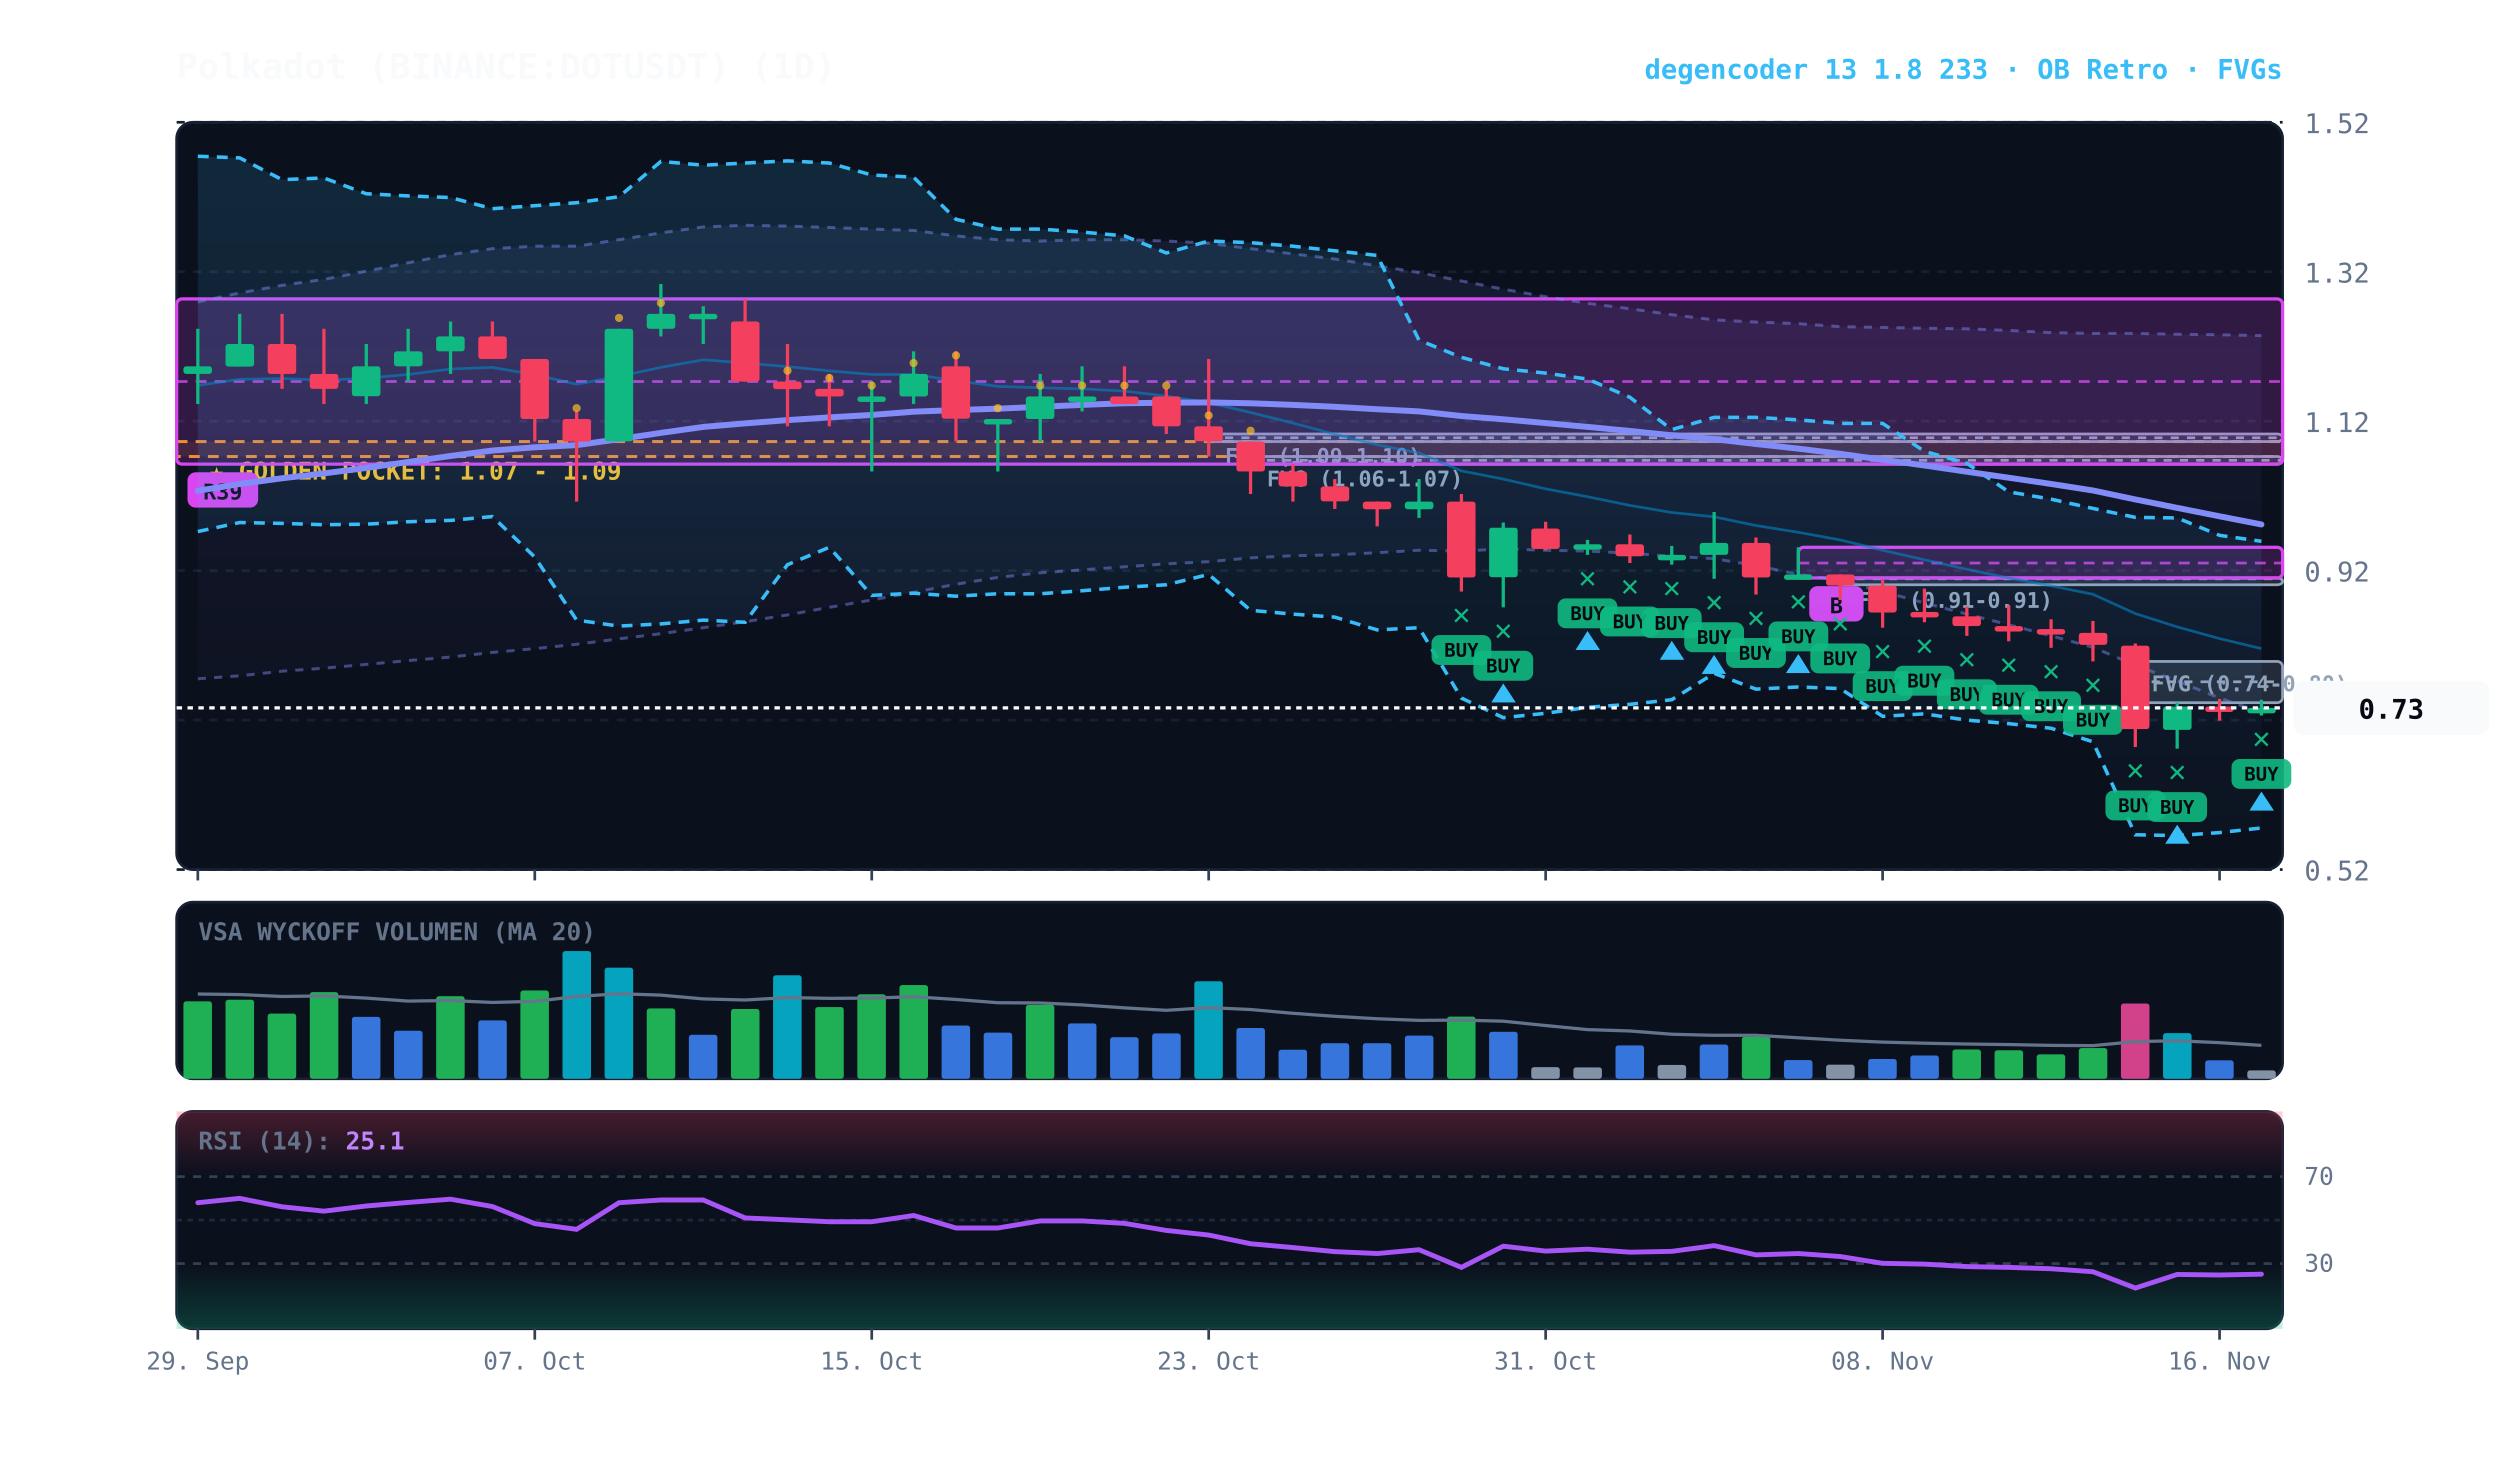
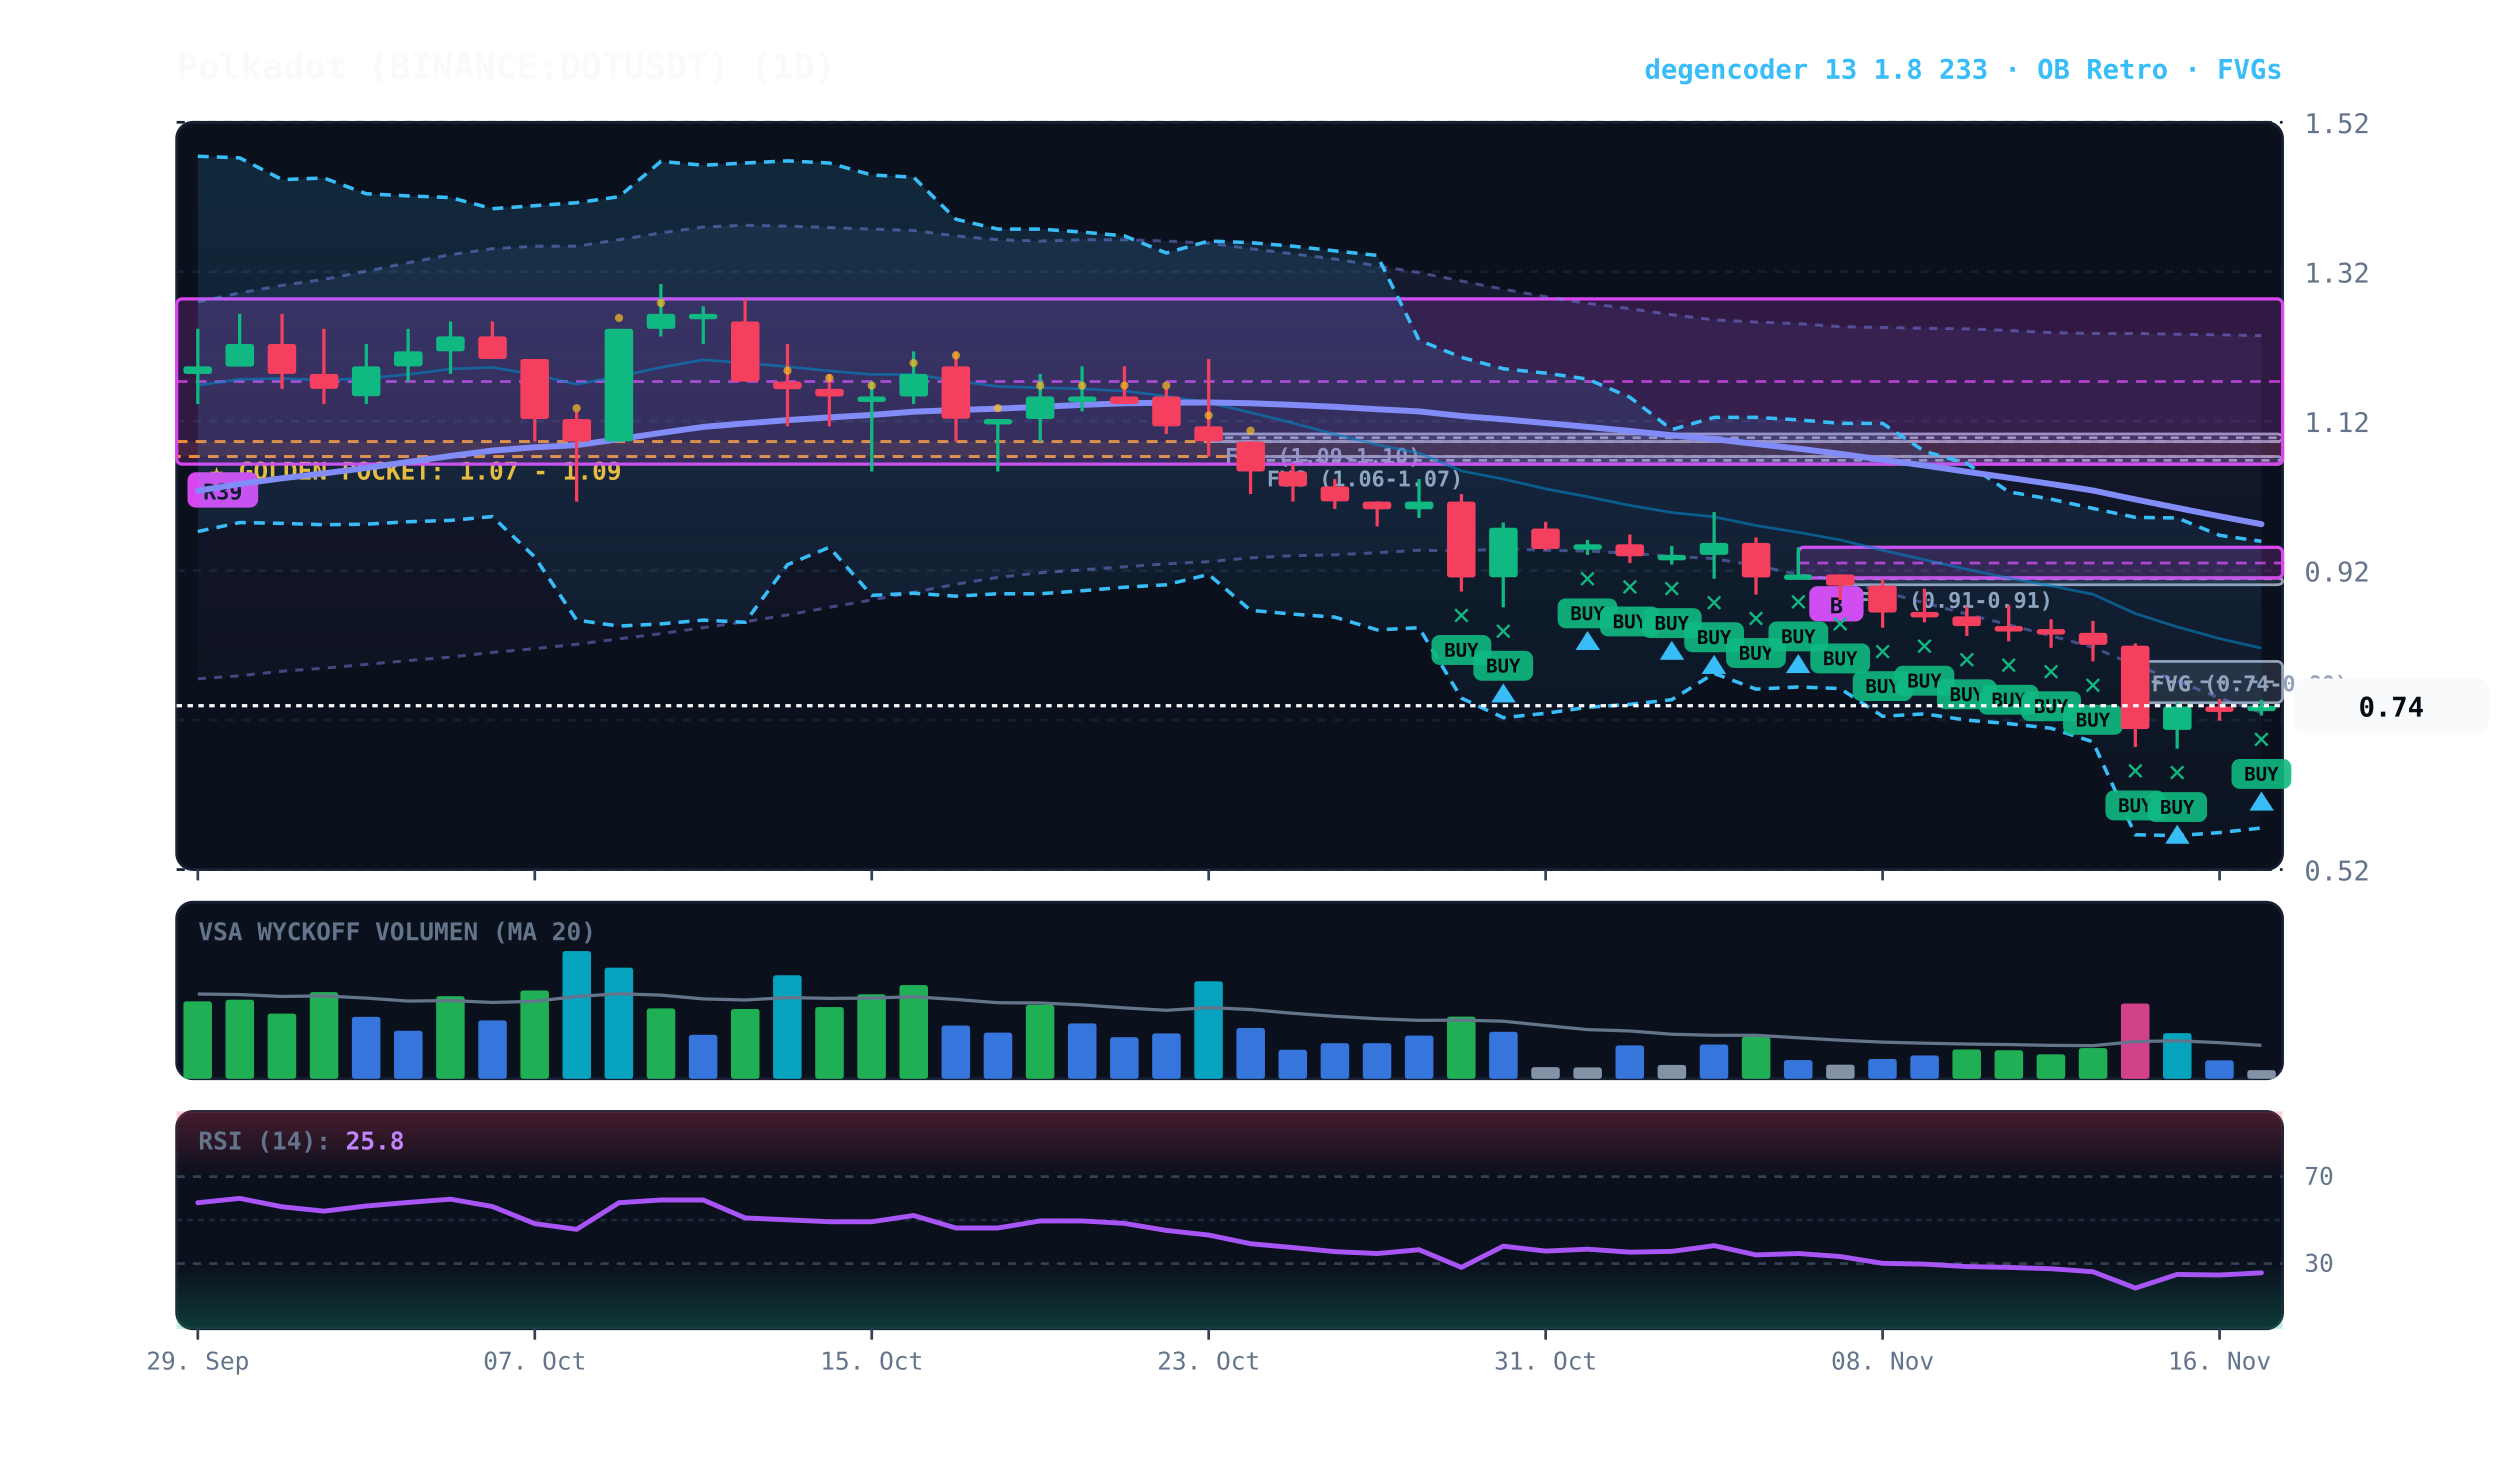
<svg xmlns="http://www.w3.org/2000/svg" viewBox="0 0 920 540" width="100%" height="100%" style="background:#070a13; font-family:'JetBrains Mono', monospace;">
  <defs>
    <linearGradient id="cloud-grad" x1="0%" y1="0%" x2="0%" y2="100%">
      <stop offset="0%" stop-color="#38bdf8" stop-opacity="0.14" />
      <stop offset="100%" stop-color="#38bdf8" stop-opacity="0.02" />
    </linearGradient>
    <linearGradient id="rfe-cloud" x1="0%" y1="0%" x2="0%" y2="100%">
      <stop offset="0%" stop-color="#818cf8" stop-opacity="0.09" />
      <stop offset="100%" stop-color="#818cf8" stop-opacity="0.02" />
    </linearGradient>
    <linearGradient id="rsi-overbought" x1="0%" y1="0%" x2="0%" y2="100%">
      <stop offset="0%" stop-color="#f43f5e" stop-opacity="0.25" />
      <stop offset="100%" stop-color="#f43f5e" stop-opacity="0.0" />
    </linearGradient>
    <linearGradient id="rsi-oversold" x1="0%" y1="0%" x2="0%" y2="100%">
      <stop offset="0%" stop-color="#10b981" stop-opacity="0.0" />
      <stop offset="100%" stop-color="#10b981" stop-opacity="0.25" />
    </linearGradient>
  </defs>
  <rect x="65" y="45" width="775" height="275" fill="#0b101d" rx="6" stroke="#172033" stroke-width="1" />
  <rect x="65" y="332" width="775" height="65" fill="#0b101d" rx="6" stroke="#172033" stroke-width="1" />
  <rect x="65" y="409" width="775" height="80" fill="#0b101d" rx="6" stroke="#172033" stroke-width="1" />
  <line x1="65" y1="320.0" x2="840" y2="320.0" stroke="#172033" stroke-dasharray="3,3" stroke-width="1" />
  <text x="848" y="324.0" fill="#64748b" font-size="10" text-anchor="start">0.52</text>
  <line x1="65" y1="265.0" x2="840" y2="265.0" stroke="#172033" stroke-dasharray="3,3" stroke-width="1" />
  <text x="848" y="269.0" fill="#64748b" font-size="10" text-anchor="start">0.72</text>
  <line x1="65" y1="210.0" x2="840" y2="210.0" stroke="#172033" stroke-dasharray="3,3" stroke-width="1" />
  <text x="848" y="214.0" fill="#64748b" font-size="10" text-anchor="start">0.92</text>
  <line x1="65" y1="155.0" x2="840" y2="155.0" stroke="#172033" stroke-dasharray="3,3" stroke-width="1" />
  <text x="848" y="159.0" fill="#64748b" font-size="10" text-anchor="start">1.12</text>
  <line x1="65" y1="100.0" x2="840" y2="100.0" stroke="#172033" stroke-dasharray="3,3" stroke-width="1" />
  <text x="848" y="104.0" fill="#64748b" font-size="10" text-anchor="start">1.32</text>
  <line x1="65" y1="45.0" x2="840" y2="45.0" stroke="#172033" stroke-dasharray="3,3" stroke-width="1" />
  <text x="848" y="49.0" fill="#64748b" font-size="10" text-anchor="start">1.52</text>
  <rect x="65" y="162.5" width="775" height="5.5" fill="rgba(245, 158, 11, 0.10)" stroke="#f59e0b" stroke-dasharray="4,3" stroke-width="1.1" />
  <text x="77" y="176.5" fill="#fbbf24" font-size="9" font-weight="bold">★ GOLDEN POCKET: 1.07 - 1.09</text>
  <rect x="785.8" y="243.4" width="54.2" height="15.2" fill="rgba(148, 163, 184, 0.18)" stroke="#94a3b8" stroke-width="1" rx="2" />
  <line x1="785.8" y1="250.9" x2="840" y2="250.9" stroke="#94a3b8" stroke-dasharray="3,3" stroke-width="1" />
  <text x="791.8" y="254.4" fill="#94a3b8" font-size="8" font-weight="bold">FVG (0.74-0.80)</text>
  <rect x="677.2" y="212.7" width="162.8" height="2.5" fill="rgba(148, 163, 184, 0.18)" stroke="#94a3b8" stroke-width="1" rx="2" />
  <line x1="677.2" y1="213.0" x2="840" y2="213.0" stroke="#94a3b8" stroke-dasharray="3,3" stroke-width="1" />
  <text x="683.2" y="223.7" fill="#94a3b8" font-size="8" font-weight="bold">FVG (0.91-0.91)</text>
  <rect x="460.2" y="168.0" width="379.8" height="2.8" fill="rgba(148, 163, 184, 0.18)" stroke="#94a3b8" stroke-width="1" rx="2" />
  <line x1="460.2" y1="169.4" x2="840" y2="169.4" stroke="#94a3b8" stroke-dasharray="3,3" stroke-width="1" />
  <text x="466.2" y="179.0" fill="#94a3b8" font-size="8" font-weight="bold">FVG (1.06-1.07)</text>
  <rect x="444.8" y="159.7" width="395.2" height="2.8" fill="rgba(148, 163, 184, 0.18)" stroke="#94a3b8" stroke-width="1" rx="2" />
  <line x1="444.8" y1="161.1" x2="840" y2="161.1" stroke="#94a3b8" stroke-dasharray="3,3" stroke-width="1" />
  <text x="450.8" y="170.7" fill="#94a3b8" font-size="8" font-weight="bold">FVG (1.09-1.10)</text>
  <rect x="661.8" y="201.4" width="178.2" height="11.3" fill="rgba(217, 70, 239, 0.18)" stroke="#d946ef" stroke-width="1.2" rx="2" />
  <line x1="661.8" y1="207.2" x2="840" y2="207.2" stroke="#d946ef" stroke-dasharray="4,3" stroke-width="1.0" opacity="0.8" />
  <rect x="665.8" y="215.7" width="20" height="13" fill="#d946ef" rx="3" />
  <text x="675.8" y="225.7" fill="#070a13" font-size="8" font-weight="bold" text-anchor="middle">B</text>
  <rect x="65.0" y="110.0" width="775.0" height="60.8" fill="rgba(217, 70, 239, 0.18)" stroke="#d946ef" stroke-width="1.2" rx="2" />
  <line x1="65.0" y1="140.4" x2="840" y2="140.4" stroke="#d946ef" stroke-dasharray="4,3" stroke-width="1.0" opacity="0.8" />
  <rect x="69.0" y="173.8" width="26" height="13" fill="#d946ef" rx="3" />
  <text x="82.0" y="183.8" fill="#070a13" font-size="8" font-weight="bold" text-anchor="middle">R39</text>
  <polygon points="72.8,111.1 88.2,107.8 103.8,105.0 119.2,102.8 134.8,99.8 150.2,96.7 165.8,93.7 181.2,91.5 196.8,90.6 212.2,90.6 227.8,88.2 243.2,85.7 258.8,83.5 274.2,82.9 289.8,83.2 305.2,83.7 320.8,84.3 336.2,84.8 351.8,86.8 367.2,88.2 382.8,88.7 398.2,88.2 413.8,88.2 429.2,88.7 444.8,89.5 460.2,91.5 475.8,93.4 491.2,95.3 506.8,97.8 522.2,100.3 537.8,103.4 553.2,106.4 568.8,109.2 584.2,111.6 599.8,113.6 615.2,115.8 630.8,117.7 646.2,118.5 661.8,119.1 677.2,120.2 692.8,120.5 708.2,120.8 723.8,121.0 739.2,121.6 754.8,122.4 770.2,122.7 785.8,122.7 801.2,123.0 816.8,123.2 832.2,123.5 832.2,262.2 816.8,256.9 801.2,250.6 785.8,244.8 770.2,238.2 754.8,234.0 739.2,229.9 723.8,226.0 708.2,221.9 692.8,217.7 677.2,213.6 661.8,211.4 646.2,208.1 630.8,205.6 615.2,204.7 599.8,203.6 584.2,202.8 568.8,202.5 553.2,202.0 537.8,202.8 522.2,202.5 506.8,203.4 491.2,204.2 475.8,204.5 460.2,205.3 444.8,206.7 429.2,207.5 413.8,208.6 398.2,209.7 382.8,210.8 367.2,212.5 351.8,215.0 336.2,218.0 320.8,220.8 305.2,223.5 289.8,226.3 274.2,228.8 258.8,231.0 243.2,233.2 227.8,235.1 212.2,237.1 196.8,238.7 181.2,240.1 165.8,241.8 150.2,243.1 134.8,244.5 119.2,245.9 103.8,247.0 88.2,248.7 72.8,249.8" fill="url(#rfe-cloud)" />
  <polyline points="72.8,111.1 88.2,107.8 103.8,105.0 119.2,102.8 134.8,99.8 150.2,96.7 165.8,93.7 181.2,91.5 196.8,90.6 212.2,90.6 227.8,88.2 243.2,85.7 258.8,83.5 274.2,82.9 289.8,83.2 305.2,83.7 320.8,84.3 336.2,84.8 351.8,86.8 367.2,88.2 382.8,88.7 398.2,88.2 413.8,88.2 429.2,88.7 444.8,89.5 460.2,91.5 475.8,93.4 491.2,95.3 506.8,97.8 522.2,100.3 537.8,103.4 553.2,106.4 568.8,109.2 584.2,111.6 599.8,113.6 615.2,115.8 630.8,117.7 646.2,118.5 661.8,119.1 677.2,120.2 692.8,120.5 708.2,120.8 723.8,121.0 739.2,121.6 754.8,122.4 770.2,122.7 785.8,122.7 801.2,123.0 816.8,123.2 832.2,123.5" fill="none" stroke="#818cf8" stroke-width="1.1" stroke-opacity="0.45" stroke-dasharray="3,3" />
  <polyline points="72.8,249.8 88.2,248.7 103.8,247.0 119.2,245.9 134.8,244.5 150.2,243.1 165.8,241.8 181.2,240.1 196.8,238.7 212.2,237.1 227.8,235.1 243.2,233.2 258.8,231.0 274.2,228.8 289.8,226.3 305.2,223.5 320.8,220.8 336.2,218.0 351.8,215.0 367.2,212.5 382.8,210.8 398.2,209.7 413.8,208.6 429.2,207.5 444.8,206.7 460.2,205.3 475.8,204.5 491.2,204.2 506.8,203.4 522.2,202.5 537.8,202.8 553.2,202.0 568.8,202.5 584.2,202.8 599.8,203.6 615.2,204.7 630.8,205.6 646.2,208.1 661.8,211.4 677.2,213.6 692.8,217.7 708.2,221.9 723.8,226.0 739.2,229.9 754.8,234.0 770.2,238.2 785.8,244.8 801.2,250.6 816.8,256.9 832.2,262.2" fill="none" stroke="#818cf8" stroke-width="1.1" stroke-opacity="0.45" stroke-dasharray="3,3" />
  <polygon points="72.8,57.5 88.2,58.1 103.8,66.1 119.2,65.5 134.8,71.3 150.2,72.1 165.8,72.7 181.2,76.8 196.8,75.7 212.2,74.6 227.8,72.4 243.2,59.4 258.8,60.8 274.2,60.0 289.8,59.2 305.2,60.0 320.8,64.4 336.2,65.2 351.8,80.7 367.2,84.3 382.8,84.3 398.2,85.4 413.8,86.8 429.2,93.1 444.8,88.7 460.2,89.3 475.8,90.6 491.2,92.3 506.8,94.0 522.2,125.2 537.8,131.5 553.2,135.7 568.8,137.3 584.2,139.5 599.8,146.2 615.2,158.1 630.8,153.6 646.2,153.6 661.8,154.5 677.2,155.8 692.8,155.8 708.2,166.1 723.8,170.5 739.2,181.0 754.8,183.7 770.2,187.1 785.8,190.4 801.2,190.6 816.8,197.0 832.2,199.2 832.2,304.7 816.8,306.4 801.2,307.5 785.8,307.2 770.2,273.0 754.8,268.0 739.2,266.3 723.8,265.0 708.2,262.7 692.8,263.6 677.2,253.4 661.8,252.8 646.2,253.6 630.8,247.8 615.2,257.5 599.8,259.2 584.2,260.3 568.8,262.5 553.2,264.1 537.8,256.9 522.2,231.0 506.8,231.8 491.2,227.1 475.8,226.0 460.2,224.6 444.8,211.4 429.2,215.2 413.8,216.1 398.2,217.4 382.8,218.5 367.2,218.5 351.8,219.4 336.2,218.3 320.8,219.1 305.2,201.4 289.8,207.8 274.2,229.0 258.8,228.2 243.2,229.6 227.8,230.4 212.2,228.2 196.8,205.0 181.2,190.1 165.8,191.5 150.2,192.0 134.8,192.9 119.2,193.1 103.8,192.6 88.2,192.3 72.8,195.6" fill="url(#cloud-grad)" />
  <polyline points="72.8,57.5 88.2,58.1 103.8,66.1 119.2,65.5 134.8,71.3 150.2,72.1 165.8,72.7 181.2,76.8 196.8,75.7 212.2,74.6 227.8,72.4 243.2,59.4 258.8,60.8 274.2,60.0 289.8,59.2 305.2,60.0 320.8,64.4 336.2,65.2 351.8,80.7 367.2,84.3 382.8,84.3 398.2,85.4 413.8,86.8 429.2,93.1 444.8,88.7 460.2,89.3 475.8,90.6 491.2,92.3 506.8,94.0 522.2,125.2 537.8,131.5 553.2,135.7 568.8,137.3 584.2,139.5 599.8,146.2 615.2,158.1 630.8,153.6 646.2,153.6 661.8,154.5 677.2,155.8 692.8,155.8 708.2,166.1 723.8,170.5 739.2,181.0 754.8,183.7 770.2,187.1 785.8,190.4 801.2,190.6 816.8,197.0 832.2,199.2" fill="none" stroke="#38bdf8" stroke-width="1.3" stroke-dasharray="4,3" />
  <polyline points="72.8,195.6 88.2,192.3 103.8,192.6 119.2,193.1 134.8,192.9 150.2,192.0 165.8,191.5 181.2,190.1 196.8,205.0 212.2,228.2 227.8,230.4 243.2,229.6 258.8,228.2 274.2,229.0 289.8,207.8 305.2,201.4 320.8,219.1 336.2,218.3 351.8,219.4 367.2,218.5 382.8,218.5 398.2,217.4 413.8,216.1 429.2,215.2 444.8,211.4 460.2,224.6 475.8,226.0 491.2,227.1 506.8,231.8 522.2,231.0 537.8,256.9 553.2,264.1 568.8,262.5 584.2,260.3 599.8,259.2 615.2,257.5 630.8,247.8 646.2,253.6 661.8,252.8 677.2,253.4 692.8,263.6 708.2,262.7 723.8,265.0 739.2,266.3 754.8,268.0 770.2,273.0 785.8,307.2 801.2,307.5 816.8,306.4 832.2,304.7" fill="none" stroke="#38bdf8" stroke-width="1.3" stroke-dasharray="4,3" />
-   <polyline points="72.8,141.8 88.2,139.6 103.8,139.3 119.2,139.9 134.8,139.2 150.2,137.8 165.8,135.8 181.2,135.2 196.8,137.9 212.2,141.4 227.8,138.5 243.2,135.2 258.8,132.4 274.2,133.6 289.8,134.9 305.2,136.5 320.8,137.8 336.2,137.8 351.8,140.1 367.2,142.2 382.8,142.7 398.2,143.1 413.8,143.9 429.2,145.8 444.8,148.2 460.2,151.8 475.8,155.7 491.2,159.8 506.8,163.7 522.2,166.7 537.8,173.3 553.2,176.3 568.8,179.9 584.2,182.8 599.8,186.0 615.2,188.6 630.8,190.2 646.2,193.4 661.8,195.9 677.2,198.7 692.8,202.5 708.2,206.0 723.8,209.5 739.2,212.7 754.8,215.6 770.2,218.7 785.8,225.8 801.2,230.7 816.8,235.0 832.2,238.7" fill="none" stroke="#0284c7" stroke-width="1.0" stroke-opacity="0.6" />
-   <polyline points="72.8,180.6 88.2,178.1 103.8,176.0 119.2,174.2 134.8,172.2 150.2,170.0 165.8,167.8 181.2,165.8 196.8,164.6 212.2,163.8 227.8,161.6 243.2,159.3 258.8,157.1 274.2,155.8 289.8,154.6 305.2,153.6 320.8,152.7 336.2,151.5 351.8,150.9 367.2,150.4 382.8,149.7 398.2,149.0 413.8,148.4 429.2,148.2 444.8,148.1 460.2,148.4 475.8,149.0 491.2,149.7 506.8,150.6 522.2,151.4 537.8,153.1 553.2,154.3 568.8,155.7 584.2,157.1 599.8,158.6 615.2,160.2 630.8,161.6 646.2,163.4 661.8,165.1 677.2,167.0 692.8,169.2 708.2,171.3 723.8,173.6 739.2,175.8 754.8,178.1 770.2,180.5 785.8,183.8 801.2,186.9 816.8,190.0 832.2,193.0" fill="none" stroke="#818cf8" stroke-width="2.2" stroke-linecap="round" />
+   <polyline points="72.8,141.8 88.2,139.6 103.8,139.3 119.2,139.9 134.8,139.2 150.2,137.8 165.8,135.8 181.2,135.2 196.8,137.9 212.2,141.4 227.8,138.5 243.2,135.2 258.8,132.4 274.2,133.6 289.8,134.9 305.2,136.5 320.8,137.8 336.2,137.8 351.8,140.1 367.2,142.2 382.8,142.7 398.2,143.1 413.8,143.9 429.2,145.8 444.8,148.2 460.2,151.8 475.8,155.7 491.2,159.8 506.8,163.7 522.2,166.7 537.8,173.3 553.2,176.3 568.8,179.9 584.2,182.8 599.8,186.0 615.2,188.6 630.8,190.2 646.2,193.4 661.8,195.9 677.2,198.7 692.8,202.5 708.2,206.0 723.8,209.5 739.2,212.7 754.8,215.6 770.2,218.7 785.8,225.8 801.2,230.7 816.8,235.0 832.2,238.5" fill="none" stroke="#0284c7" stroke-width="1.0" stroke-opacity="0.6" />
+   <polyline points="72.8,180.6 88.2,178.1 103.8,176.0 119.2,174.2 134.8,172.2 150.2,170.0 165.8,167.8 181.2,165.8 196.8,164.6 212.2,163.8 227.8,161.6 243.2,159.3 258.8,157.1 274.2,155.8 289.8,154.6 305.2,153.6 320.8,152.7 336.2,151.5 351.8,150.9 367.2,150.4 382.8,149.7 398.2,149.0 413.8,148.4 429.2,148.2 444.8,148.1 460.2,148.4 475.8,149.0 491.2,149.7 506.8,150.6 522.2,151.4 537.8,153.1 553.2,154.3 568.8,155.7 584.2,157.1 599.8,158.6 615.2,160.2 630.8,161.6 646.2,163.4 661.8,165.1 677.2,167.0 692.8,169.2 708.2,171.3 723.8,173.6 739.2,175.8 754.8,178.1 770.2,180.5 785.8,183.8 801.2,186.9 816.8,190.0 832.2,192.9" fill="none" stroke="#818cf8" stroke-width="2.2" stroke-linecap="round" />
  <line x1="72.8" y1="121.0" x2="72.8" y2="148.7" stroke="#10b981" stroke-width="1.2" />
  <rect x="67.5" y="134.8" width="10.5" height="2.8" fill="#10b981" rx="1" />
  <line x1="88.2" y1="115.5" x2="88.2" y2="134.8" stroke="#10b981" stroke-width="1.2" />
  <rect x="83.0" y="126.6" width="10.5" height="8.3" fill="#10b981" rx="1" />
  <line x1="103.8" y1="115.5" x2="103.8" y2="143.1" stroke="#f43f5e" stroke-width="1.2" />
  <rect x="98.5" y="126.6" width="10.5" height="11.0" fill="#f43f5e" rx="1" />
  <line x1="119.2" y1="121.0" x2="119.2" y2="148.7" stroke="#f43f5e" stroke-width="1.2" />
  <rect x="114.0" y="137.6" width="10.5" height="5.5" fill="#f43f5e" rx="1" />
  <line x1="134.8" y1="126.6" x2="134.8" y2="148.7" stroke="#10b981" stroke-width="1.2" />
  <rect x="129.5" y="134.8" width="10.5" height="11.0" fill="#10b981" rx="1" />
  <line x1="150.2" y1="121.0" x2="150.2" y2="140.4" stroke="#10b981" stroke-width="1.2" />
  <rect x="145.0" y="129.3" width="10.5" height="5.5" fill="#10b981" rx="1" />
  <line x1="165.8" y1="118.3" x2="165.8" y2="137.6" stroke="#10b981" stroke-width="1.2" />
  <rect x="160.5" y="123.8" width="10.5" height="5.5" fill="#10b981" rx="1" />
  <line x1="181.2" y1="118.3" x2="181.2" y2="132.1" stroke="#f43f5e" stroke-width="1.2" />
  <rect x="176.0" y="123.8" width="10.5" height="8.3" fill="#f43f5e" rx="1" />
  <line x1="196.8" y1="132.1" x2="196.8" y2="162.5" stroke="#f43f5e" stroke-width="1.2" />
  <rect x="191.5" y="132.1" width="10.5" height="22.1" fill="#f43f5e" rx="1" />
  <line x1="212.2" y1="151.4" x2="212.2" y2="184.6" stroke="#f43f5e" stroke-width="1.2" />
  <rect x="207.0" y="154.2" width="10.5" height="8.3" fill="#f43f5e" rx="1" />
  <circle cx="212.2" cy="150.2" r="1.5" fill="#fbbf24" opacity="0.7" />
  <line x1="227.8" y1="121.0" x2="227.8" y2="162.5" stroke="#10b981" stroke-width="1.2" />
  <rect x="222.5" y="121.0" width="10.5" height="41.4" fill="#10b981" rx="1" />
  <circle cx="227.8" cy="117.0" r="1.5" fill="#fbbf24" opacity="0.7" />
  <line x1="243.2" y1="104.5" x2="243.2" y2="123.8" stroke="#10b981" stroke-width="1.2" />
  <rect x="238.0" y="115.5" width="10.5" height="5.5" fill="#10b981" rx="1" />
  <circle cx="243.2" cy="111.5" r="1.5" fill="#fbbf24" opacity="0.7" />
  <line x1="258.8" y1="112.7" x2="258.8" y2="126.6" stroke="#10b981" stroke-width="1.2" />
  <rect x="253.5" y="115.5" width="10.5" height="2.0" fill="#10b981" rx="1" />
  <line x1="274.2" y1="110.0" x2="274.2" y2="140.4" stroke="#f43f5e" stroke-width="1.2" />
  <rect x="269.0" y="118.3" width="10.5" height="22.1" fill="#f43f5e" rx="1" />
  <line x1="289.8" y1="126.6" x2="289.8" y2="156.9" stroke="#f43f5e" stroke-width="1.2" />
  <rect x="284.5" y="140.4" width="10.5" height="2.8" fill="#f43f5e" rx="1" />
  <circle cx="289.8" cy="136.4" r="1.5" fill="#fbbf24" opacity="0.7" />
  <line x1="305.2" y1="137.6" x2="305.2" y2="156.9" stroke="#f43f5e" stroke-width="1.2" />
  <rect x="300.0" y="143.1" width="10.5" height="2.8" fill="#f43f5e" rx="1" />
  <circle cx="305.2" cy="139.1" r="1.5" fill="#fbbf24" opacity="0.7" />
  <line x1="320.8" y1="140.4" x2="320.8" y2="173.5" stroke="#10b981" stroke-width="1.2" />
  <rect x="315.5" y="145.9" width="10.5" height="2.0" fill="#10b981" rx="1" />
  <circle cx="320.8" cy="141.9" r="1.5" fill="#fbbf24" opacity="0.7" />
  <line x1="336.2" y1="129.3" x2="336.2" y2="148.7" stroke="#10b981" stroke-width="1.2" />
  <rect x="331.0" y="137.6" width="10.5" height="8.3" fill="#10b981" rx="1" />
  <circle cx="336.2" cy="133.6" r="1.5" fill="#fbbf24" opacity="0.7" />
  <line x1="351.8" y1="129.3" x2="351.8" y2="162.5" stroke="#f43f5e" stroke-width="1.2" />
  <rect x="346.5" y="134.8" width="10.5" height="19.3" fill="#f43f5e" rx="1" />
  <circle cx="351.8" cy="130.8" r="1.5" fill="#fbbf24" opacity="0.7" />
  <line x1="367.2" y1="154.2" x2="367.2" y2="173.5" stroke="#10b981" stroke-width="1.2" />
  <rect x="362.0" y="154.2" width="10.5" height="2.0" fill="#10b981" rx="1" />
  <circle cx="367.2" cy="150.2" r="1.5" fill="#fbbf24" opacity="0.7" />
  <line x1="382.8" y1="137.6" x2="382.8" y2="162.5" stroke="#10b981" stroke-width="1.2" />
  <rect x="377.5" y="145.9" width="10.5" height="8.3" fill="#10b981" rx="1" />
  <circle cx="382.8" cy="141.9" r="1.5" fill="#fbbf24" opacity="0.7" />
  <line x1="398.2" y1="134.8" x2="398.2" y2="151.4" stroke="#10b981" stroke-width="1.2" />
  <rect x="393.0" y="145.9" width="10.5" height="2.0" fill="#10b981" rx="1" />
  <circle cx="398.2" cy="141.9" r="1.5" fill="#fbbf24" opacity="0.7" />
  <line x1="413.8" y1="134.8" x2="413.8" y2="148.7" stroke="#f43f5e" stroke-width="1.2" />
  <rect x="408.5" y="145.9" width="10.5" height="2.8" fill="#f43f5e" rx="1" />
  <circle cx="413.8" cy="141.9" r="1.5" fill="#fbbf24" opacity="0.7" />
  <line x1="429.2" y1="143.1" x2="429.2" y2="159.7" stroke="#f43f5e" stroke-width="1.2" />
  <rect x="424.0" y="145.9" width="10.5" height="11.0" fill="#f43f5e" rx="1" />
  <circle cx="429.2" cy="141.9" r="1.5" fill="#fbbf24" opacity="0.7" />
  <line x1="444.8" y1="132.1" x2="444.8" y2="168.0" stroke="#f43f5e" stroke-width="1.2" />
  <rect x="439.5" y="156.9" width="10.5" height="5.5" fill="#f43f5e" rx="1" />
  <circle cx="444.8" cy="152.9" r="1.5" fill="#fbbf24" opacity="0.7" />
  <line x1="460.2" y1="162.5" x2="460.2" y2="181.8" stroke="#f43f5e" stroke-width="1.2" />
  <rect x="455.0" y="162.5" width="10.5" height="11.0" fill="#f43f5e" rx="1" />
  <circle cx="460.2" cy="158.5" r="1.5" fill="#fbbf24" opacity="0.7" />
  <line x1="475.8" y1="170.8" x2="475.8" y2="184.6" stroke="#f43f5e" stroke-width="1.2" />
  <rect x="470.5" y="173.5" width="10.5" height="5.5" fill="#f43f5e" rx="1" />
  <line x1="491.2" y1="176.3" x2="491.2" y2="187.3" stroke="#f43f5e" stroke-width="1.2" />
  <rect x="486.0" y="179.0" width="10.5" height="5.5" fill="#f43f5e" rx="1" />
  <line x1="506.8" y1="184.6" x2="506.8" y2="193.7" stroke="#f43f5e" stroke-width="1.2" />
  <rect x="501.5" y="184.6" width="10.5" height="2.8" fill="#f43f5e" rx="1" />
  <line x1="522.2" y1="176.3" x2="522.2" y2="190.6" stroke="#10b981" stroke-width="1.2" />
  <rect x="517.0" y="184.6" width="10.5" height="2.8" fill="#10b981" rx="1" />
  <line x1="537.8" y1="181.8" x2="537.8" y2="217.7" stroke="#f43f5e" stroke-width="1.2" />
  <rect x="532.5" y="184.6" width="10.5" height="27.9" fill="#f43f5e" rx="1" />
  <text x="537.8" y="229.7" fill="#10b981" font-size="11" font-weight="bold" text-anchor="middle">✕</text>
  <rect x="526.8" y="233.7" width="22" height="11" fill="#10b981" rx="3" opacity="0.9" />
  <text x="537.8" y="241.7" fill="#070a13" font-size="7" font-weight="bold" text-anchor="middle">BUY</text>
  <line x1="553.2" y1="192.3" x2="553.2" y2="223.5" stroke="#10b981" stroke-width="1.2" />
  <rect x="548.0" y="194.2" width="10.5" height="18.2" fill="#10b981" rx="1" />
  <text x="553.2" y="235.5" fill="#10b981" font-size="11" font-weight="bold" text-anchor="middle">✕</text>
  <rect x="542.2" y="239.5" width="22" height="11" fill="#10b981" rx="3" opacity="0.9" />
  <text x="553.2" y="247.5" fill="#070a13" font-size="7" font-weight="bold" text-anchor="middle">BUY</text>
  <polygon points="553.2,251.5 548.8,258.5 557.8,258.5" fill="#38bdf8" />
  <line x1="568.8" y1="192.0" x2="568.8" y2="202.5" stroke="#f43f5e" stroke-width="1.2" />
  <rect x="563.5" y="194.5" width="10.5" height="7.5" fill="#f43f5e" rx="1" />
  <line x1="584.2" y1="198.7" x2="584.2" y2="204.2" stroke="#10b981" stroke-width="1.2" />
  <rect x="579.0" y="200.3" width="10.5" height="2.0" fill="#10b981" rx="1" />
  <text x="584.2" y="216.2" fill="#10b981" font-size="11" font-weight="bold" text-anchor="middle">✕</text>
  <rect x="573.2" y="220.2" width="22" height="11" fill="#10b981" rx="3" opacity="0.9" />
  <text x="584.2" y="228.2" fill="#070a13" font-size="7" font-weight="bold" text-anchor="middle">BUY</text>
  <polygon points="584.2,232.2 579.8,239.2 588.8,239.2" fill="#38bdf8" />
  <line x1="599.8" y1="196.7" x2="599.8" y2="207.2" stroke="#f43f5e" stroke-width="1.2" />
  <rect x="594.5" y="200.3" width="10.5" height="4.4" fill="#f43f5e" rx="1" />
  <text x="599.8" y="219.2" fill="#10b981" font-size="11" font-weight="bold" text-anchor="middle">✕</text>
  <rect x="588.8" y="223.2" width="22" height="11" fill="#10b981" rx="3" opacity="0.9" />
  <text x="599.8" y="231.2" fill="#070a13" font-size="7" font-weight="bold" text-anchor="middle">BUY</text>
  <line x1="615.2" y1="200.9" x2="615.2" y2="207.8" stroke="#10b981" stroke-width="1.2" />
  <rect x="610.0" y="204.2" width="10.5" height="2.0" fill="#10b981" rx="1" />
  <text x="615.2" y="219.8" fill="#10b981" font-size="11" font-weight="bold" text-anchor="middle">✕</text>
  <rect x="604.2" y="223.8" width="22" height="11" fill="#10b981" rx="3" opacity="0.9" />
  <text x="615.2" y="231.8" fill="#070a13" font-size="7" font-weight="bold" text-anchor="middle">BUY</text>
  <polygon points="615.2,235.8 610.8,242.8 619.8,242.8" fill="#38bdf8" />
  <line x1="630.8" y1="188.4" x2="630.8" y2="213.0" stroke="#10b981" stroke-width="1.2" />
  <rect x="625.5" y="199.8" width="10.5" height="4.4" fill="#10b981" rx="1" />
  <text x="630.8" y="225.0" fill="#10b981" font-size="11" font-weight="bold" text-anchor="middle">✕</text>
  <rect x="619.8" y="229.0" width="22" height="11" fill="#10b981" rx="3" opacity="0.9" />
  <text x="630.8" y="237.0" fill="#070a13" font-size="7" font-weight="bold" text-anchor="middle">BUY</text>
  <polygon points="630.8,241.0 626.2,248.0 635.2,248.0" fill="#38bdf8" />
  <line x1="646.2" y1="197.8" x2="646.2" y2="218.8" stroke="#f43f5e" stroke-width="1.2" />
  <rect x="641.0" y="199.8" width="10.5" height="12.7" fill="#f43f5e" rx="1" />
  <text x="646.2" y="230.8" fill="#10b981" font-size="11" font-weight="bold" text-anchor="middle">✕</text>
  <rect x="635.2" y="234.8" width="22" height="11" fill="#10b981" rx="3" opacity="0.9" />
  <text x="646.2" y="242.8" fill="#070a13" font-size="7" font-weight="bold" text-anchor="middle">BUY</text>
  <line x1="661.8" y1="201.4" x2="661.8" y2="212.7" stroke="#10b981" stroke-width="1.2" />
  <rect x="656.5" y="211.4" width="10.5" height="2.0" fill="#10b981" rx="1" />
  <text x="661.8" y="224.7" fill="#10b981" font-size="11" font-weight="bold" text-anchor="middle">✕</text>
  <rect x="650.8" y="228.7" width="22" height="11" fill="#10b981" rx="3" opacity="0.9" />
  <text x="661.8" y="236.7" fill="#070a13" font-size="7" font-weight="bold" text-anchor="middle">BUY</text>
  <polygon points="661.8,240.7 657.2,247.7 666.2,247.7" fill="#38bdf8" />
  <line x1="677.2" y1="211.4" x2="677.2" y2="220.8" stroke="#f43f5e" stroke-width="1.2" />
  <rect x="672.0" y="211.4" width="10.5" height="4.1" fill="#f43f5e" rx="1" />
  <text x="677.2" y="232.8" fill="#10b981" font-size="11" font-weight="bold" text-anchor="middle">✕</text>
  <rect x="666.2" y="236.8" width="22" height="11" fill="#10b981" rx="3" opacity="0.9" />
  <text x="677.2" y="244.8" fill="#070a13" font-size="7" font-weight="bold" text-anchor="middle">BUY</text>
  <line x1="692.8" y1="213.3" x2="692.8" y2="231.0" stroke="#f43f5e" stroke-width="1.2" />
  <rect x="687.5" y="215.5" width="10.5" height="9.9" fill="#f43f5e" rx="1" />
  <text x="692.8" y="243.0" fill="#10b981" font-size="11" font-weight="bold" text-anchor="middle">✕</text>
  <rect x="681.8" y="247.0" width="22" height="11" fill="#10b981" rx="3" opacity="0.9" />
  <text x="692.8" y="255.0" fill="#070a13" font-size="7" font-weight="bold" text-anchor="middle">BUY</text>
  <line x1="708.2" y1="216.6" x2="708.2" y2="229.0" stroke="#f43f5e" stroke-width="1.2" />
  <rect x="703.0" y="225.2" width="10.5" height="2.0" fill="#f43f5e" rx="1" />
  <text x="708.2" y="241.0" fill="#10b981" font-size="11" font-weight="bold" text-anchor="middle">✕</text>
  <rect x="697.2" y="245.0" width="22" height="11" fill="#10b981" rx="3" opacity="0.9" />
  <text x="708.2" y="253.0" fill="#070a13" font-size="7" font-weight="bold" text-anchor="middle">BUY</text>
  <line x1="723.8" y1="223.2" x2="723.8" y2="234.0" stroke="#f43f5e" stroke-width="1.2" />
  <rect x="718.5" y="226.8" width="10.5" height="3.6" fill="#f43f5e" rx="1" />
  <text x="723.8" y="246.0" fill="#10b981" font-size="11" font-weight="bold" text-anchor="middle">✕</text>
  <rect x="712.8" y="250.0" width="22" height="11" fill="#10b981" rx="3" opacity="0.9" />
  <text x="723.8" y="258.0" fill="#070a13" font-size="7" font-weight="bold" text-anchor="middle">BUY</text>
  <line x1="739.2" y1="222.7" x2="739.2" y2="236.0" stroke="#f43f5e" stroke-width="1.2" />
  <rect x="734.0" y="230.4" width="10.5" height="2.0" fill="#f43f5e" rx="1" />
  <text x="739.2" y="248.0" fill="#10b981" font-size="11" font-weight="bold" text-anchor="middle">✕</text>
  <rect x="728.2" y="252.0" width="22" height="11" fill="#10b981" rx="3" opacity="0.9" />
  <text x="739.2" y="260.0" fill="#070a13" font-size="7" font-weight="bold" text-anchor="middle">BUY</text>
  <line x1="754.8" y1="227.9" x2="754.8" y2="238.4" stroke="#f43f5e" stroke-width="1.2" />
  <rect x="749.5" y="231.5" width="10.5" height="2.0" fill="#f43f5e" rx="1" />
  <text x="754.8" y="250.4" fill="#10b981" font-size="11" font-weight="bold" text-anchor="middle">✕</text>
  <rect x="743.8" y="254.4" width="22" height="11" fill="#10b981" rx="3" opacity="0.9" />
  <text x="754.8" y="262.4" fill="#070a13" font-size="7" font-weight="bold" text-anchor="middle">BUY</text>
  <line x1="770.2" y1="228.5" x2="770.2" y2="243.4" stroke="#f43f5e" stroke-width="1.2" />
  <rect x="765.0" y="232.9" width="10.5" height="4.4" fill="#f43f5e" rx="1" />
  <text x="770.2" y="255.4" fill="#10b981" font-size="11" font-weight="bold" text-anchor="middle">✕</text>
  <rect x="759.2" y="259.4" width="22" height="11" fill="#10b981" rx="3" opacity="0.9" />
  <text x="770.2" y="267.4" fill="#070a13" font-size="7" font-weight="bold" text-anchor="middle">BUY</text>
  <line x1="785.8" y1="236.8" x2="785.8" y2="274.9" stroke="#f43f5e" stroke-width="1.2" />
  <rect x="780.5" y="237.6" width="10.5" height="30.7" fill="#f43f5e" rx="1" />
  <text x="785.8" y="286.9" fill="#10b981" font-size="11" font-weight="bold" text-anchor="middle">✕</text>
  <rect x="774.8" y="290.9" width="22" height="11" fill="#10b981" rx="3" opacity="0.9" />
  <text x="785.8" y="298.9" fill="#070a13" font-size="7" font-weight="bold" text-anchor="middle">BUY</text>
  <line x1="801.2" y1="258.6" x2="801.2" y2="275.5" stroke="#10b981" stroke-width="1.2" />
  <rect x="796.0" y="260.0" width="10.5" height="8.6" fill="#10b981" rx="1" />
  <text x="801.2" y="287.5" fill="#10b981" font-size="11" font-weight="bold" text-anchor="middle">✕</text>
  <rect x="790.2" y="291.5" width="22" height="11" fill="#10b981" rx="3" opacity="0.9" />
  <text x="801.2" y="299.5" fill="#070a13" font-size="7" font-weight="bold" text-anchor="middle">BUY</text>
  <polygon points="801.2,303.5 796.8,310.5 805.8,310.5" fill="#38bdf8" />
  <line x1="816.8" y1="257.2" x2="816.8" y2="265.2" stroke="#f43f5e" stroke-width="1.2" />
  <rect x="811.5" y="260.0" width="10.5" height="2.0" fill="#f43f5e" rx="1" />
  <line x1="832.2" y1="257.5" x2="832.2" y2="263.3" stroke="#10b981" stroke-width="1.2" />
-   <rect x="827.0" y="260.5" width="10.5" height="2.0" fill="#10b981" rx="1" />
+   <rect x="827.0" y="259.7" width="10.5" height="2.0" fill="#10b981" rx="1" />
  <text x="832.2" y="275.3" fill="#10b981" font-size="11" font-weight="bold" text-anchor="middle">✕</text>
  <rect x="821.2" y="279.3" width="22" height="11" fill="#10b981" rx="3" opacity="0.9" />
  <text x="832.2" y="287.3" fill="#070a13" font-size="7" font-weight="bold" text-anchor="middle">BUY</text>
  <polygon points="832.2,291.3 827.8,298.3 836.8,298.3" fill="#38bdf8" />
-   <line x1="65" y1="260.5" x2="840" y2="260.5" stroke="#f8fafc" stroke-width="1.2" stroke-dasharray="2,2" />
-   <rect x="844" y="250.5" width="72" height="20" fill="#f8fafc" rx="4" />
-   <text x="880" y="264.5" fill="#070a13" font-size="10" font-weight="bold" text-anchor="middle">0.73</text>
+   <line x1="65" y1="259.7" x2="840" y2="259.7" stroke="#f8fafc" stroke-width="1.2" stroke-dasharray="2,2" />
+   <rect x="844" y="249.7" width="72" height="20" fill="#f8fafc" rx="4" />
+   <text x="880" y="263.7" fill="#070a13" font-size="10" font-weight="bold" text-anchor="middle">0.74</text>
  <text x="73" y="346" fill="#64748b" font-size="9" font-weight="bold">VSA WYCKOFF VOLUMEN (MA 20)</text>
  <rect x="67.5" y="368.5" width="10.5" height="28.5" fill="#22c55e" opacity="0.88" rx="1" />
  <rect x="83.0" y="367.9" width="10.5" height="29.1" fill="#22c55e" opacity="0.88" rx="1" />
  <rect x="98.5" y="373.0" width="10.5" height="24.0" fill="#22c55e" opacity="0.88" rx="1" />
  <rect x="114.0" y="365.1" width="10.5" height="31.9" fill="#22c55e" opacity="0.88" rx="1" />
  <rect x="129.5" y="374.2" width="10.5" height="22.8" fill="#3b82f6" opacity="0.88" rx="1" />
  <rect x="145.0" y="379.3" width="10.5" height="17.7" fill="#3b82f6" opacity="0.88" rx="1" />
  <rect x="160.5" y="366.6" width="10.5" height="30.4" fill="#22c55e" opacity="0.88" rx="1" />
  <rect x="176.0" y="375.5" width="10.5" height="21.5" fill="#3b82f6" opacity="0.88" rx="1" />
  <rect x="191.5" y="364.5" width="10.5" height="32.5" fill="#22c55e" opacity="0.88" rx="1" />
  <rect x="207.0" y="350.0" width="10.5" height="47.0" fill="#06b6d4" opacity="0.88" rx="1" />
  <rect x="222.5" y="356.1" width="10.5" height="40.9" fill="#06b6d4" opacity="0.88" rx="1" />
  <rect x="238.0" y="371.1" width="10.5" height="25.9" fill="#22c55e" opacity="0.88" rx="1" />
  <rect x="253.5" y="380.8" width="10.5" height="16.2" fill="#3b82f6" opacity="0.88" rx="1" />
  <rect x="269.0" y="371.3" width="10.5" height="25.7" fill="#22c55e" opacity="0.88" rx="1" />
  <rect x="284.5" y="358.9" width="10.5" height="38.1" fill="#06b6d4" opacity="0.88" rx="1" />
  <rect x="300.0" y="370.6" width="10.5" height="26.4" fill="#22c55e" opacity="0.88" rx="1" />
  <rect x="315.5" y="365.9" width="10.5" height="31.1" fill="#22c55e" opacity="0.88" rx="1" />
  <rect x="331.0" y="362.5" width="10.5" height="34.5" fill="#22c55e" opacity="0.88" rx="1" />
  <rect x="346.5" y="377.4" width="10.5" height="19.6" fill="#3b82f6" opacity="0.88" rx="1" />
  <rect x="362.0" y="380.0" width="10.5" height="17.0" fill="#3b82f6" opacity="0.88" rx="1" />
  <rect x="377.5" y="369.8" width="10.5" height="27.2" fill="#22c55e" opacity="0.88" rx="1" />
  <rect x="393.0" y="376.6" width="10.5" height="20.4" fill="#3b82f6" opacity="0.88" rx="1" />
  <rect x="408.5" y="381.7" width="10.5" height="15.3" fill="#3b82f6" opacity="0.88" rx="1" />
  <rect x="424.0" y="380.3" width="10.5" height="16.7" fill="#3b82f6" opacity="0.88" rx="1" />
  <rect x="439.5" y="361.1" width="10.5" height="35.9" fill="#06b6d4" opacity="0.88" rx="1" />
  <rect x="455.0" y="378.3" width="10.5" height="18.7" fill="#3b82f6" opacity="0.88" rx="1" />
  <rect x="470.5" y="386.3" width="10.5" height="10.7" fill="#3b82f6" opacity="0.88" rx="1" />
  <rect x="486.0" y="383.9" width="10.5" height="13.1" fill="#3b82f6" opacity="0.88" rx="1" />
  <rect x="501.5" y="383.9" width="10.5" height="13.1" fill="#3b82f6" opacity="0.88" rx="1" />
  <rect x="517.0" y="381.1" width="10.5" height="15.9" fill="#3b82f6" opacity="0.88" rx="1" />
  <rect x="532.5" y="374.1" width="10.5" height="22.9" fill="#22c55e" opacity="0.88" rx="1" />
  <rect x="548.0" y="379.7" width="10.5" height="17.3" fill="#3b82f6" opacity="0.88" rx="1" />
  <rect x="563.5" y="392.7" width="10.5" height="4.3" fill="#94a3b8" opacity="0.88" rx="1" />
  <rect x="579.0" y="392.8" width="10.5" height="4.2" fill="#94a3b8" opacity="0.88" rx="1" />
  <rect x="594.5" y="384.7" width="10.5" height="12.3" fill="#3b82f6" opacity="0.88" rx="1" />
  <rect x="610.0" y="391.9" width="10.5" height="5.1" fill="#94a3b8" opacity="0.88" rx="1" />
  <rect x="625.5" y="384.4" width="10.5" height="12.6" fill="#3b82f6" opacity="0.88" rx="1" />
  <rect x="641.0" y="381.5" width="10.5" height="15.5" fill="#22c55e" opacity="0.88" rx="1" />
  <rect x="656.5" y="390.1" width="10.5" height="6.9" fill="#3b82f6" opacity="0.88" rx="1" />
  <rect x="672.0" y="391.8" width="10.5" height="5.2" fill="#94a3b8" opacity="0.88" rx="1" />
  <rect x="687.5" y="389.7" width="10.5" height="7.3" fill="#3b82f6" opacity="0.88" rx="1" />
  <rect x="703.0" y="388.4" width="10.5" height="8.6" fill="#3b82f6" opacity="0.88" rx="1" />
  <rect x="718.5" y="386.2" width="10.5" height="10.8" fill="#22c55e" opacity="0.88" rx="1" />
  <rect x="734.0" y="386.5" width="10.5" height="10.5" fill="#22c55e" opacity="0.88" rx="1" />
  <rect x="749.5" y="388.0" width="10.5" height="9.0" fill="#22c55e" opacity="0.88" rx="1" />
  <rect x="765.0" y="385.7" width="10.5" height="11.3" fill="#22c55e" opacity="0.88" rx="1" />
  <rect x="780.5" y="369.3" width="10.5" height="27.7" fill="#ec4899" opacity="0.88" rx="1" />
  <rect x="796.0" y="380.2" width="10.5" height="16.8" fill="#06b6d4" opacity="0.88" rx="1" />
  <rect x="811.5" y="390.2" width="10.5" height="6.8" fill="#3b82f6" opacity="0.88" rx="1" />
-   <rect x="827.0" y="393.9" width="10.5" height="3.1" fill="#94a3b8" opacity="0.88" rx="1" />
+   <rect x="827.0" y="393.8" width="10.5" height="3.2" fill="#94a3b8" opacity="0.88" rx="1" />
  <polyline points="72.8,365.8 88.2,366.0 103.8,366.7 119.2,366.5 134.8,367.3 150.2,368.4 165.8,368.2 181.2,368.9 196.8,368.5 212.2,366.7 227.8,365.7 243.2,366.2 258.8,367.6 274.2,368.0 289.8,367.1 305.2,367.4 320.8,367.3 336.2,366.8 351.8,367.8 367.2,369.0 382.8,369.1 398.2,369.8 413.8,370.9 429.2,371.8 444.8,370.8 460.2,371.5 475.8,372.9 491.2,374.0 506.8,374.9 522.2,375.5 537.8,375.4 553.2,375.8 568.8,377.4 584.2,378.9 599.8,379.4 615.2,380.6 630.8,381.0 646.2,381.0 661.8,381.9 677.2,382.8 692.8,383.5 708.2,383.9 723.8,384.2 739.2,384.4 754.8,384.7 770.2,384.8 785.8,383.3 801.2,383.0 816.8,383.7 832.2,384.7" fill="none" stroke="#64748b" stroke-width="1.2" />
  <rect x="65" y="409" width="775" height="24.0" fill="url(#rsi-overbought)" />
  <rect x="65" y="465.0" width="775" height="24.0" fill="url(#rsi-oversold)" />
  <line x1="65" y1="433.0" x2="840" y2="433.0" stroke="#334155" stroke-dasharray="3,3" stroke-width="1" />
  <text x="848" y="436.0" fill="#64748b" font-size="9">70</text>
  <line x1="65" y1="449.0" x2="840" y2="449.0" stroke="#1e293b" stroke-dasharray="2,2" stroke-width="1" />
  <line x1="65" y1="465.0" x2="840" y2="465.0" stroke="#334155" stroke-dasharray="3,3" stroke-width="1" />
  <text x="848" y="468.0" fill="#64748b" font-size="9">30</text>
-   <polyline points="72.8,442.6 88.2,441.0 103.8,444.1 119.2,445.7 134.8,443.8 150.2,442.5 165.8,441.3 181.2,444.0 196.8,450.3 212.2,452.4 227.8,442.6 243.2,441.6 258.8,441.6 274.2,448.2 289.8,448.9 305.2,449.6 320.8,449.6 336.2,447.3 351.8,451.9 367.2,451.9 382.8,449.3 398.2,449.3 413.8,450.2 429.2,452.8 444.8,454.5 460.2,457.7 475.8,459.1 491.2,460.6 506.8,461.3 522.2,459.9 537.8,466.4 553.2,458.6 568.8,460.4 584.2,459.7 599.8,460.8 615.2,460.5 630.8,458.4 646.2,461.8 661.8,461.3 677.2,462.4 692.8,464.9 708.2,465.2 723.8,466.1 739.2,466.4 754.8,466.9 770.2,468.0 785.8,474.0 801.2,469.0 816.8,469.2 832.2,468.9" fill="none" stroke="#a855f7" stroke-width="1.8" stroke-linecap="round" />
-   <text x="73" y="423" fill="#64748b" font-size="9" font-weight="bold">RSI (14): <tspan fill="#c084fc">25.1</tspan>
+   <polyline points="72.8,442.6 88.2,441.0 103.8,444.1 119.2,445.7 134.8,443.8 150.2,442.5 165.8,441.3 181.2,444.0 196.8,450.3 212.2,452.4 227.8,442.6 243.2,441.6 258.8,441.6 274.2,448.2 289.8,448.9 305.2,449.6 320.8,449.6 336.2,447.3 351.8,451.9 367.2,451.9 382.8,449.3 398.2,449.3 413.8,450.2 429.2,452.8 444.8,454.5 460.2,457.7 475.8,459.1 491.2,460.6 506.8,461.3 522.2,459.9 537.8,466.4 553.2,458.6 568.8,460.4 584.2,459.7 599.8,460.8 615.2,460.5 630.8,458.4 646.2,461.8 661.8,461.3 677.2,462.4 692.8,464.9 708.2,465.2 723.8,466.1 739.2,466.4 754.8,466.9 770.2,468.0 785.8,474.0 801.2,469.0 816.8,469.2 832.2,468.4" fill="none" stroke="#a855f7" stroke-width="1.8" stroke-linecap="round" />
+   <text x="73" y="423" fill="#64748b" font-size="9" font-weight="bold">RSI (14): <tspan fill="#c084fc">25.8</tspan>
  </text>
  <line x1="72.8" y1="320" x2="72.8" y2="324" stroke="#334155" stroke-width="1" />
  <line x1="72.8" y1="489" x2="72.8" y2="493" stroke="#334155" stroke-width="1" />
  <text x="72.8" y="504" fill="#64748b" font-size="9" text-anchor="middle">29. Sep</text>
  <line x1="196.8" y1="320" x2="196.8" y2="324" stroke="#334155" stroke-width="1" />
  <line x1="196.8" y1="489" x2="196.8" y2="493" stroke="#334155" stroke-width="1" />
  <text x="196.8" y="504" fill="#64748b" font-size="9" text-anchor="middle">07. Oct</text>
  <line x1="320.8" y1="320" x2="320.8" y2="324" stroke="#334155" stroke-width="1" />
  <line x1="320.8" y1="489" x2="320.8" y2="493" stroke="#334155" stroke-width="1" />
  <text x="320.8" y="504" fill="#64748b" font-size="9" text-anchor="middle">15. Oct</text>
  <line x1="444.8" y1="320" x2="444.8" y2="324" stroke="#334155" stroke-width="1" />
  <line x1="444.8" y1="489" x2="444.8" y2="493" stroke="#334155" stroke-width="1" />
  <text x="444.8" y="504" fill="#64748b" font-size="9" text-anchor="middle">23. Oct</text>
  <line x1="568.8" y1="320" x2="568.8" y2="324" stroke="#334155" stroke-width="1" />
  <line x1="568.8" y1="489" x2="568.8" y2="493" stroke="#334155" stroke-width="1" />
  <text x="568.8" y="504" fill="#64748b" font-size="9" text-anchor="middle">31. Oct</text>
  <line x1="692.8" y1="320" x2="692.8" y2="324" stroke="#334155" stroke-width="1" />
  <line x1="692.8" y1="489" x2="692.8" y2="493" stroke="#334155" stroke-width="1" />
  <text x="692.8" y="504" fill="#64748b" font-size="9" text-anchor="middle">08. Nov</text>
  <line x1="816.8" y1="320" x2="816.8" y2="324" stroke="#334155" stroke-width="1" />
  <line x1="816.8" y1="489" x2="816.8" y2="493" stroke="#334155" stroke-width="1" />
  <text x="816.8" y="504" fill="#64748b" font-size="9" text-anchor="middle">16. Nov</text>
  <text x="65" y="29" fill="#f8fafc" font-size="13" font-weight="bold">Polkadot (BINANCE:DOTUSDT) (1D)</text>
  <text x="840" y="29" fill="#38bdf8" font-size="10" font-weight="bold" text-anchor="end">degencoder 13 1.8 233 · OB Retro · FVGs</text>
</svg>
